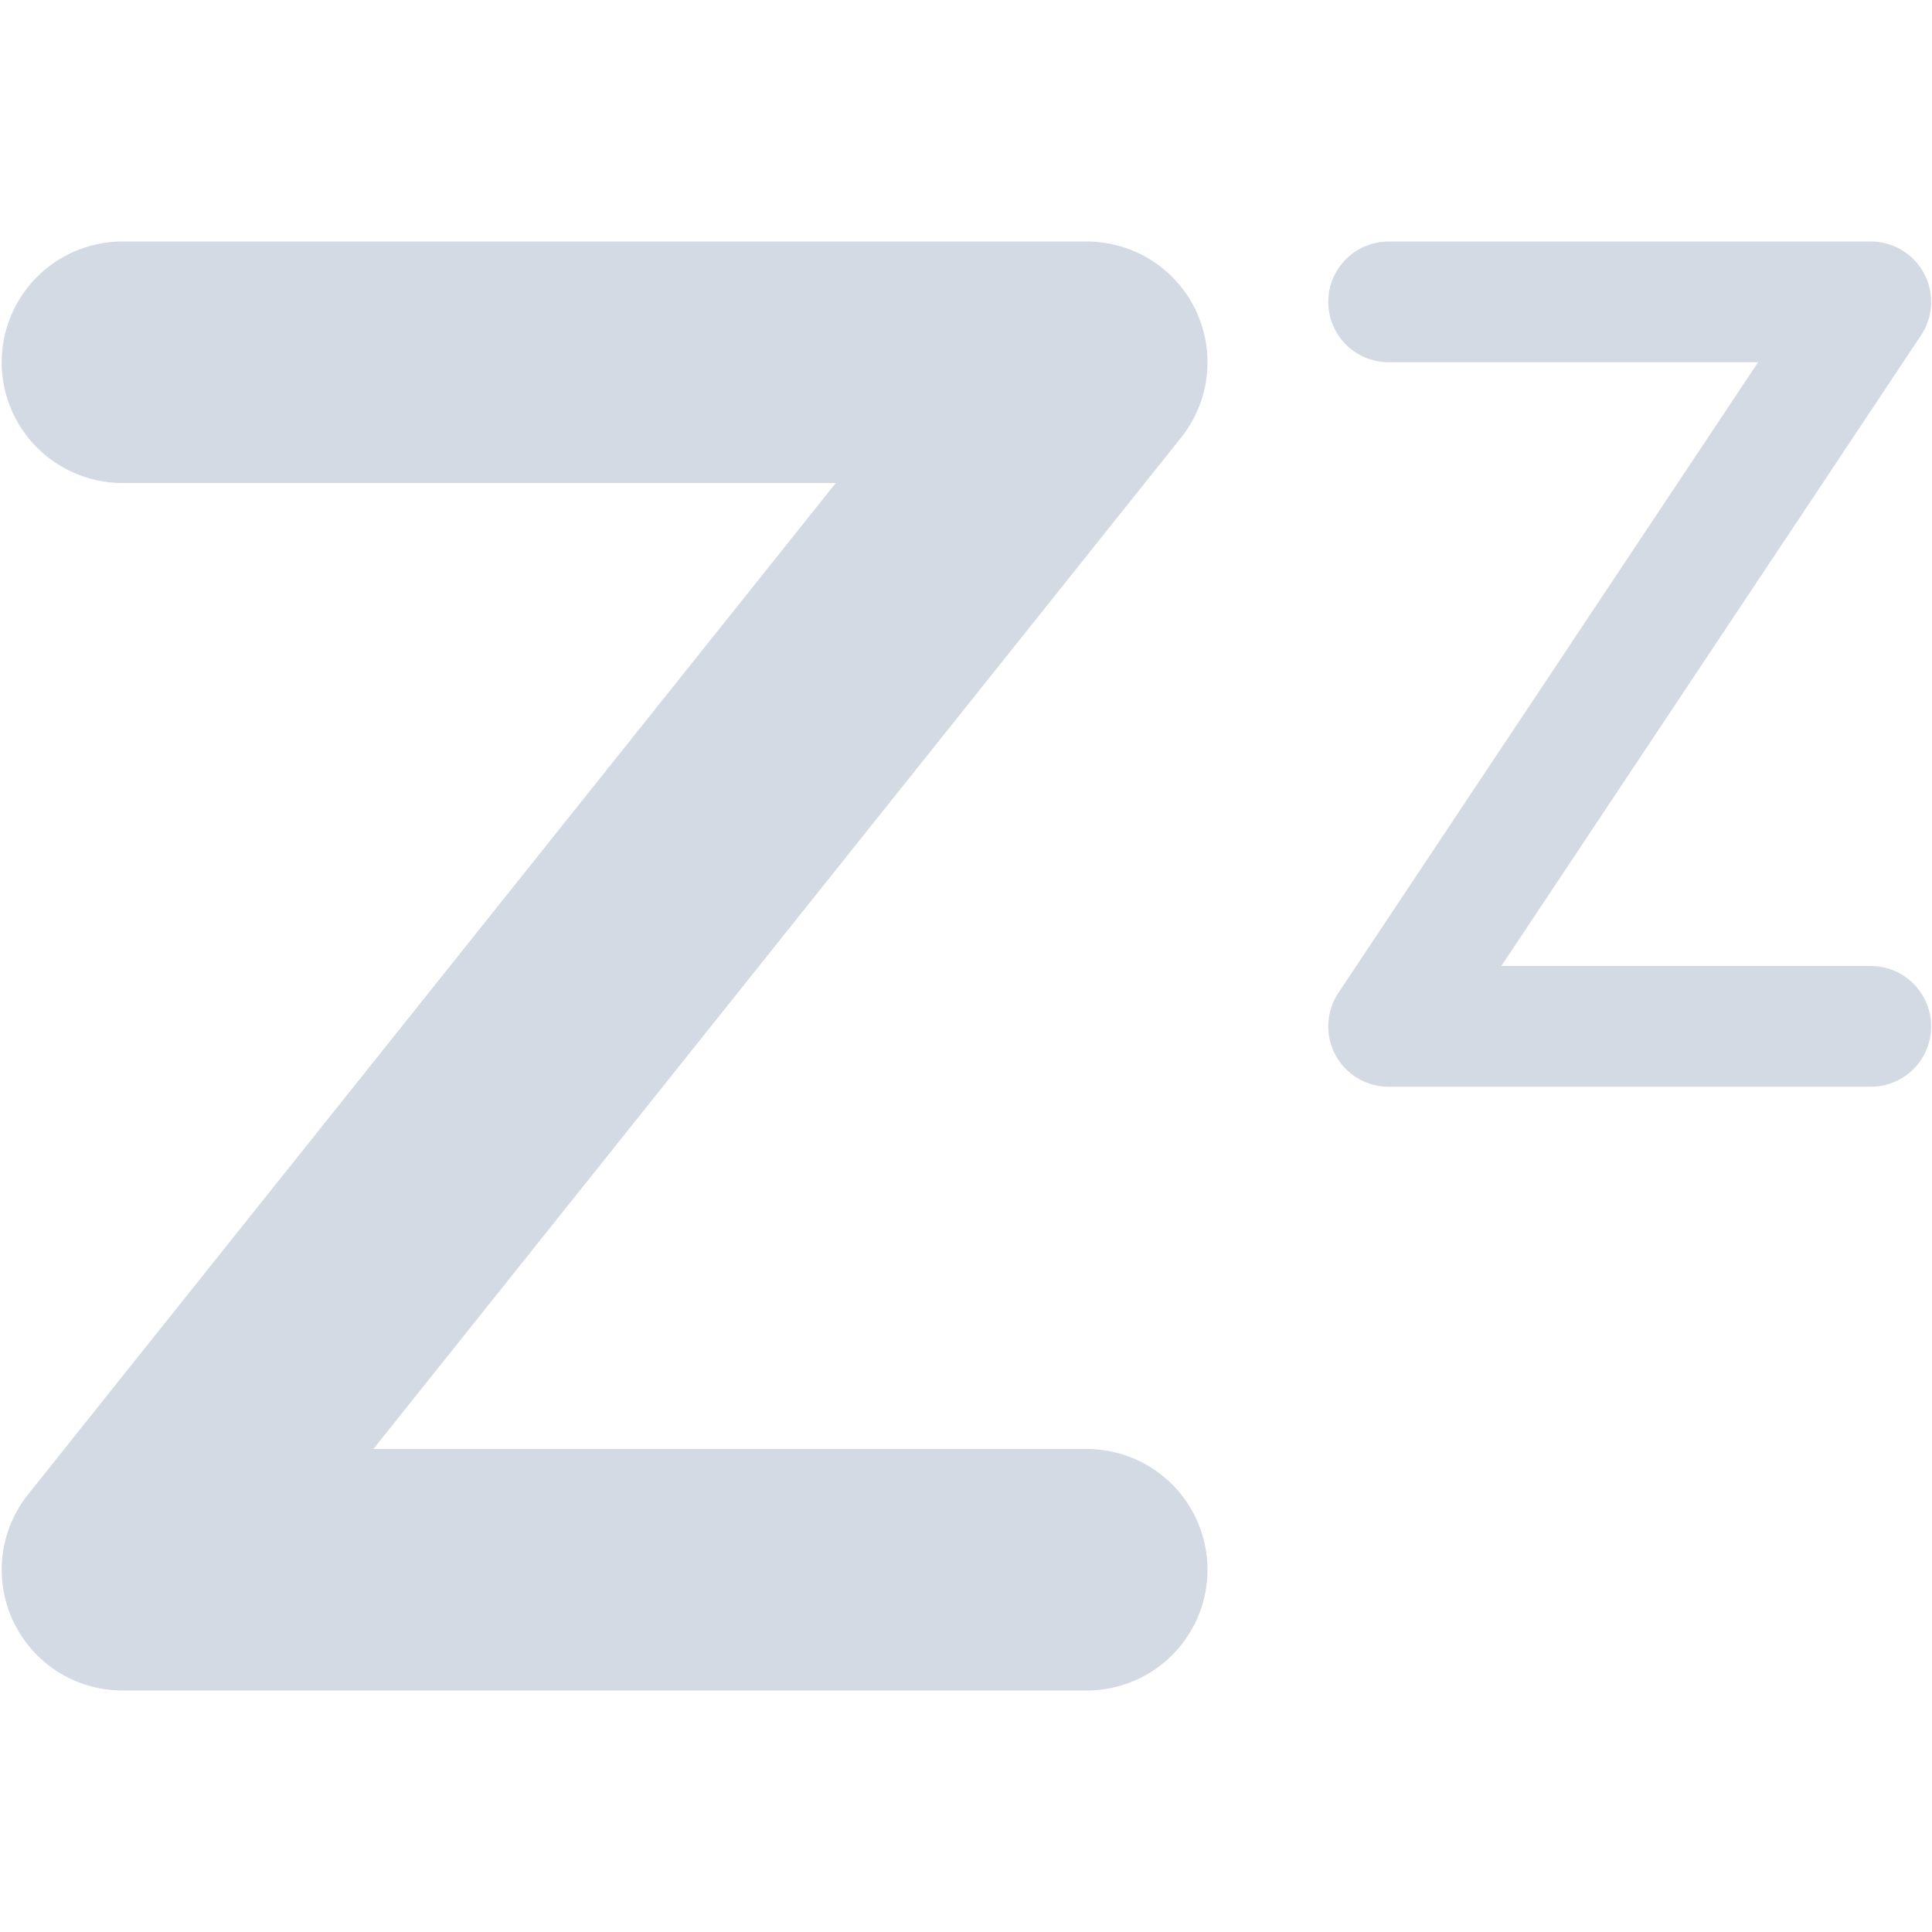
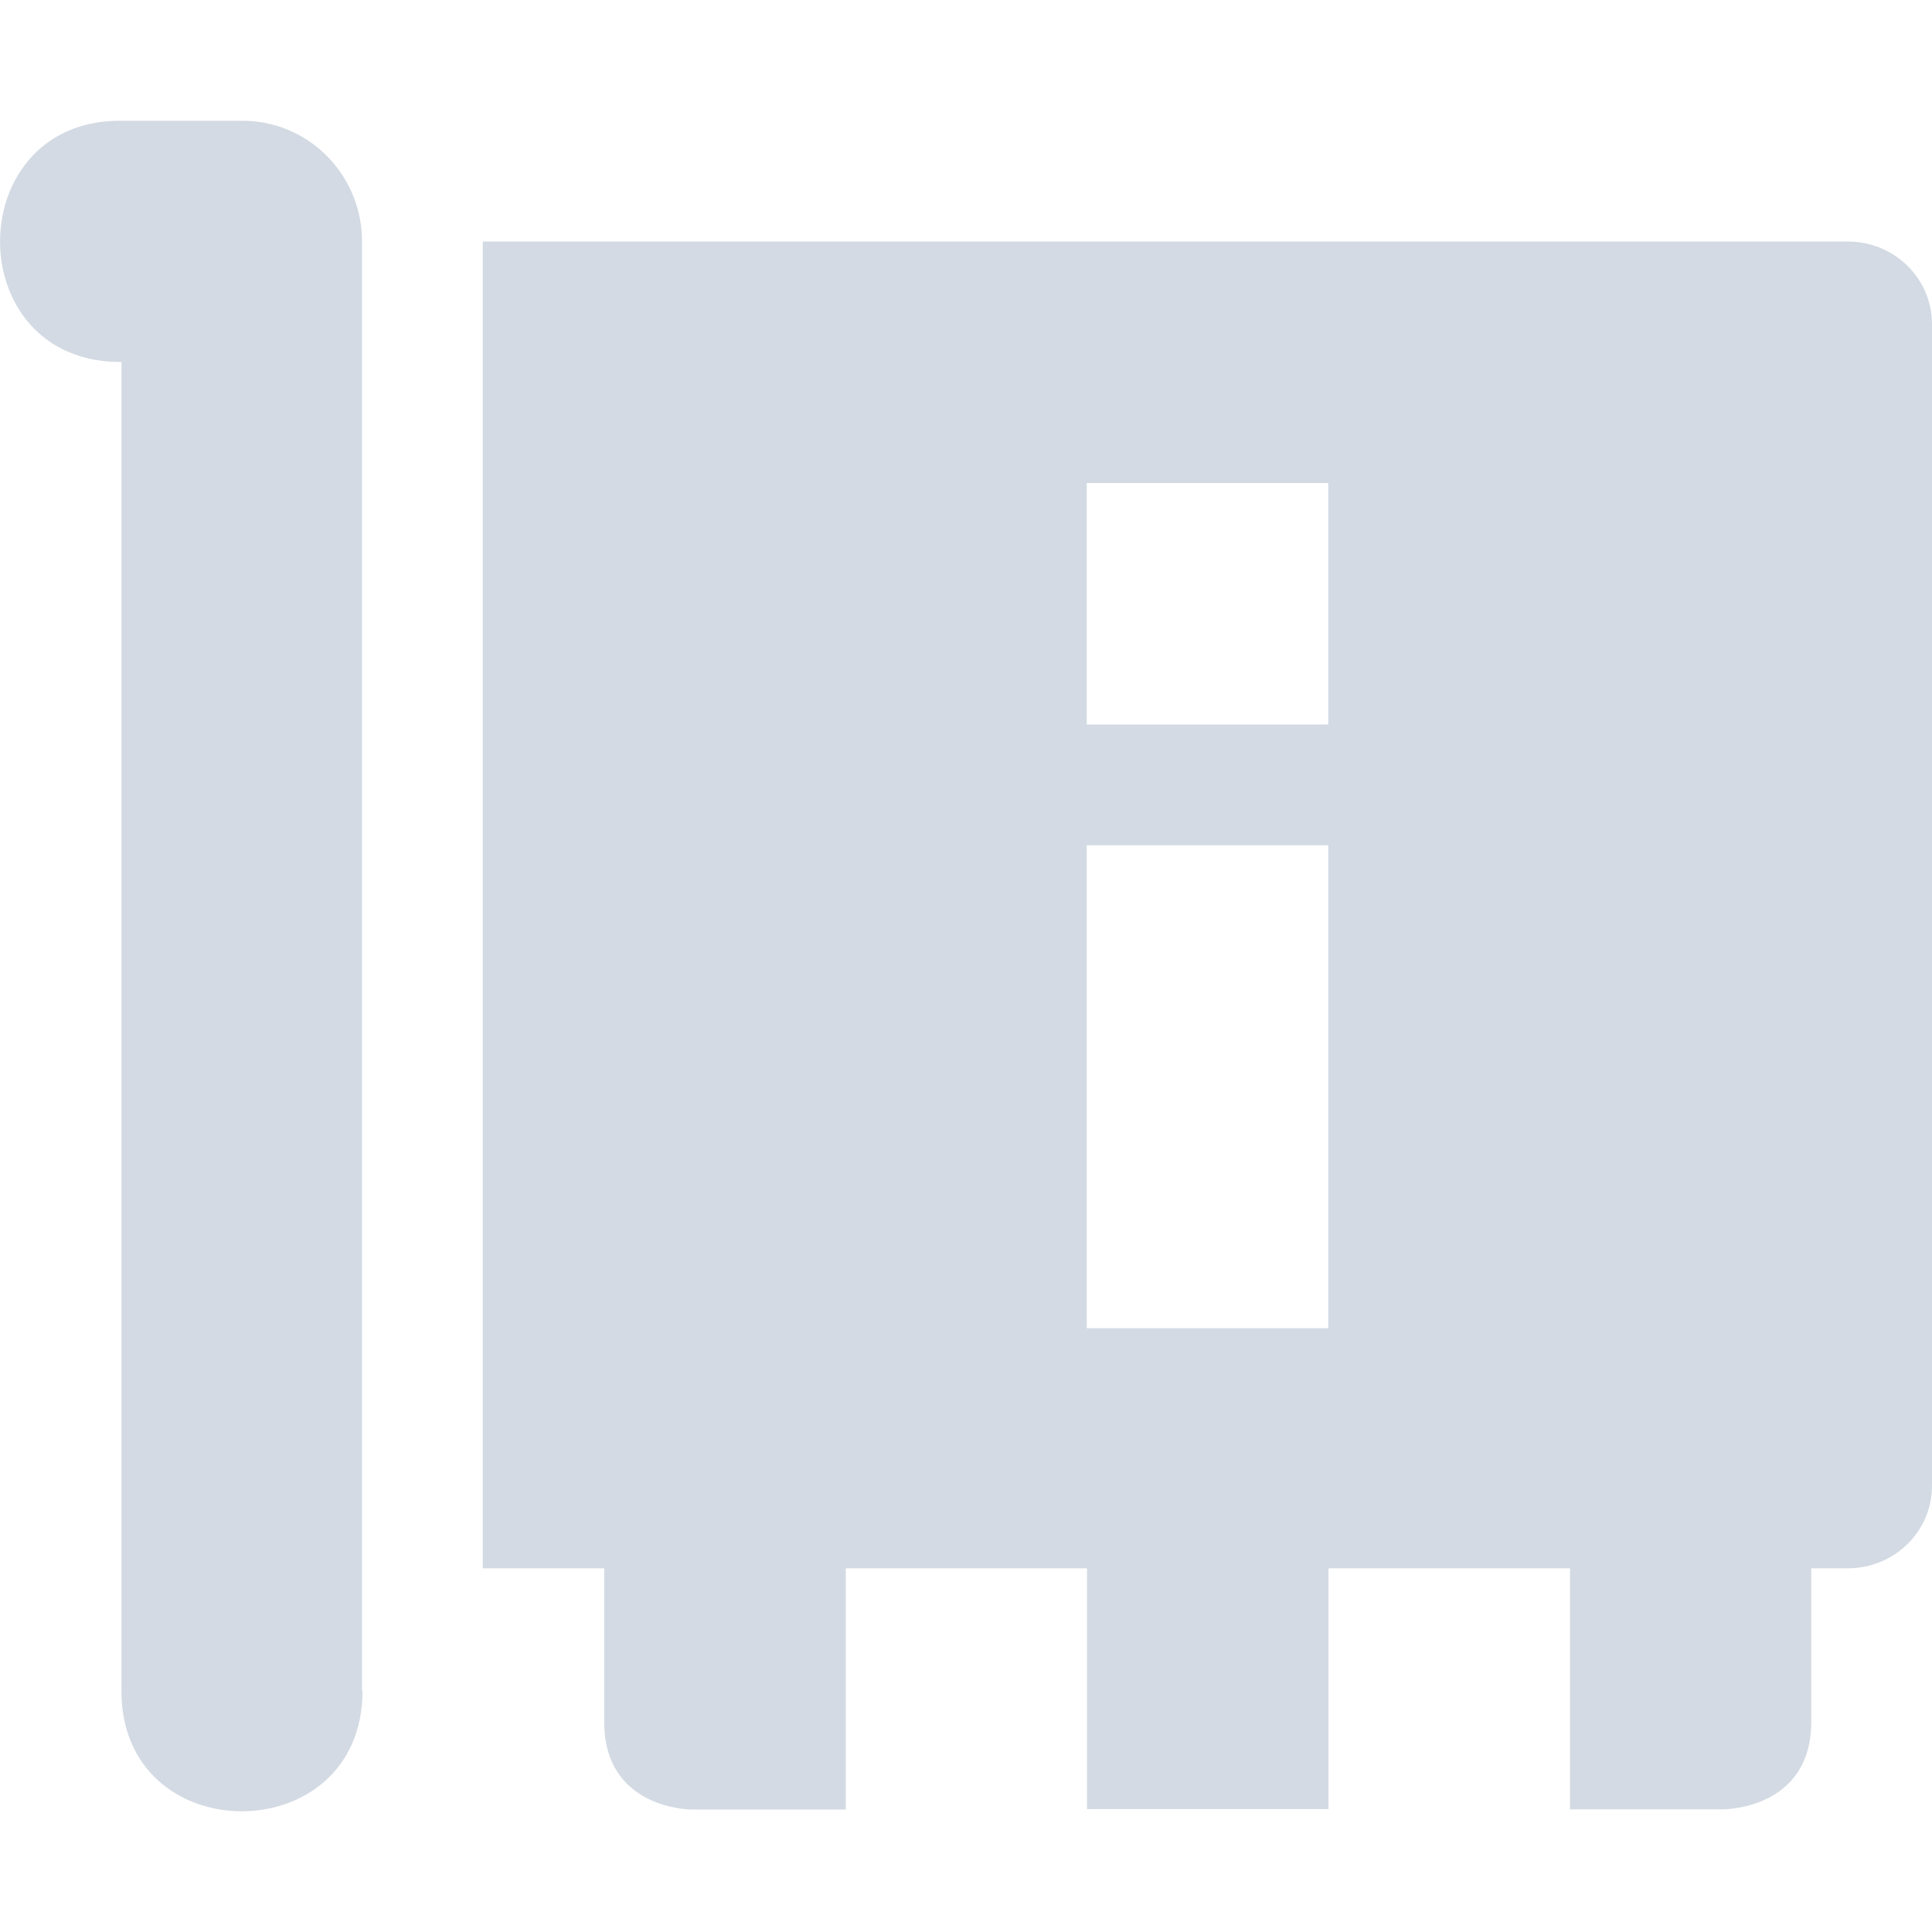
<svg xmlns="http://www.w3.org/2000/svg" width="16" height="16" version="1.1">
  <defs>
    <style id="current-color-scheme" type="text/css">
   .ColorScheme-Text { color:#d3dae3; } .ColorScheme-Highlight { color:#5294e2; }
  </style>
  </defs>
-   <path style="fill:none;stroke:currentColor;stroke-width:2;stroke-linecap:round;stroke-linejoin:round" class="ColorScheme-Text" d="M 1.014,3 H 9 L 1.014,13 H 9" />
-   <path style="fill:none;stroke:currentColor;stroke-linecap:round;stroke-linejoin:round" class="ColorScheme-Text" d="m 11.5,2.5 h 3.993 l -3.993,6 h 3.993" />
+   <path style="fill:currentColor" class="ColorScheme-Text" d="M 1.02 1 C -0.33 0.974 -0.344 3.006 1.006 2.998 L 1.006 13.988 C 0.987 15.334 3.005 15.337 3.002 14.002 L 2.998 14.002 L 2.998 1.971 C 2.982 1.433 2.548 1 2.006 1 L 1.02 1 z M 3.998 2 L 3.998 12.988 L 5.004 12.988 L 5.004 14.262 C 5.004 14.988 5.73 14.986 5.73 14.986 L 6.004 14.986 L 7.004 14.986 L 7.004 12.988 L 9.002 12.988 L 9.002 14.982 L 11.002 14.982 L 11.002 12.988 L 13.002 12.988 L 13.002 14.984 L 14 14.984 L 14.273 14.984 C 14.273 14.984 15 14.986 15 14.26 L 15 12.988 L 15.301 12.988 C 15.688 12.988 16 12.684 16 12.303 L 16 2.686 C 16 2.305 15.688 2 15.301 2 L 3.998 2 z M 9 4 L 11 4 L 11 6 L 9 6 L 9 4 z M 9 7 L 11 7 L 11 11 L 9 11 L 9 7 z" />
</svg>
